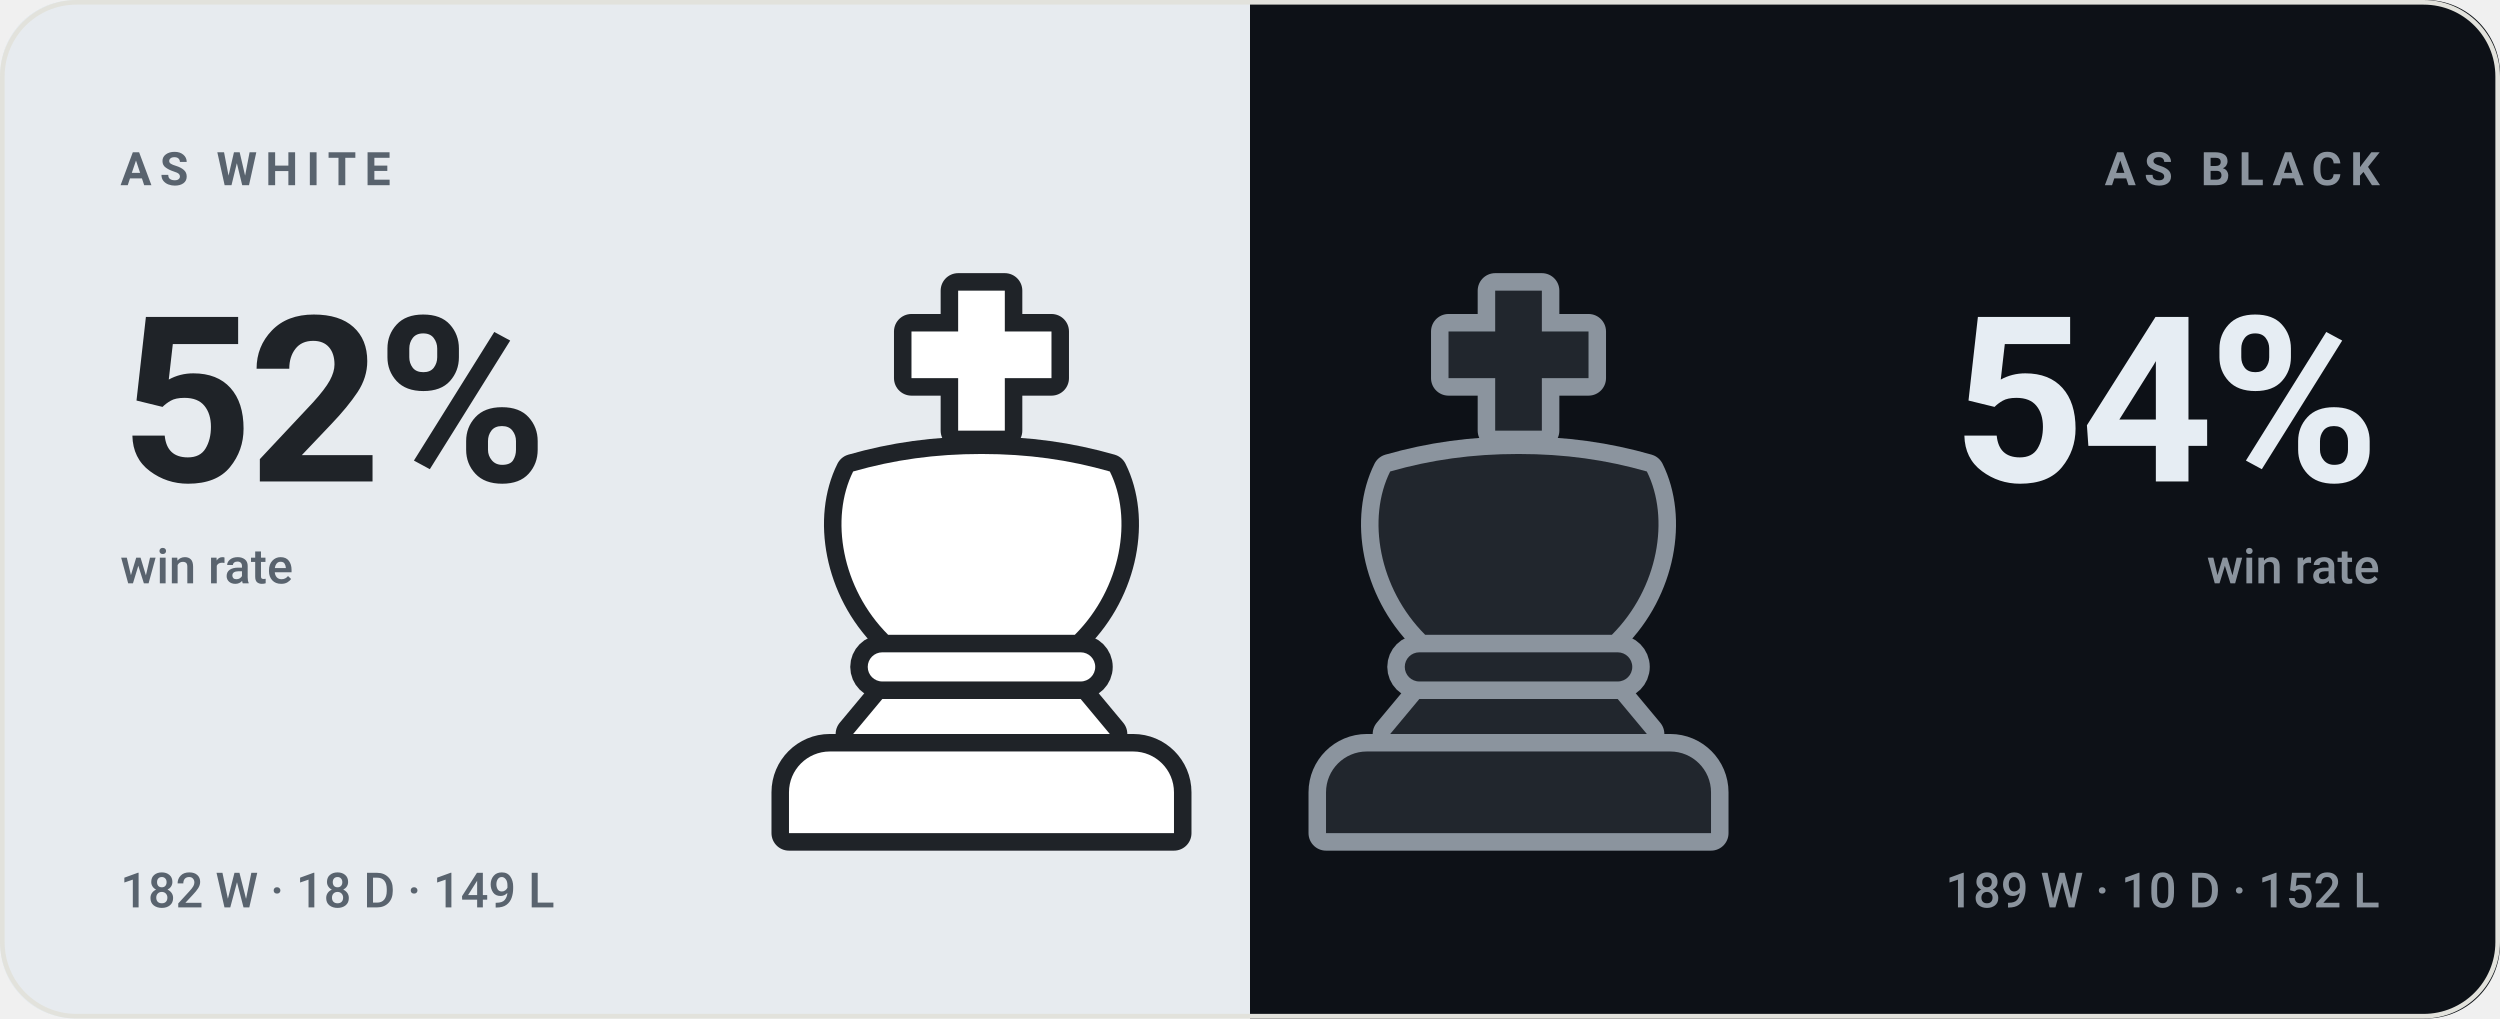
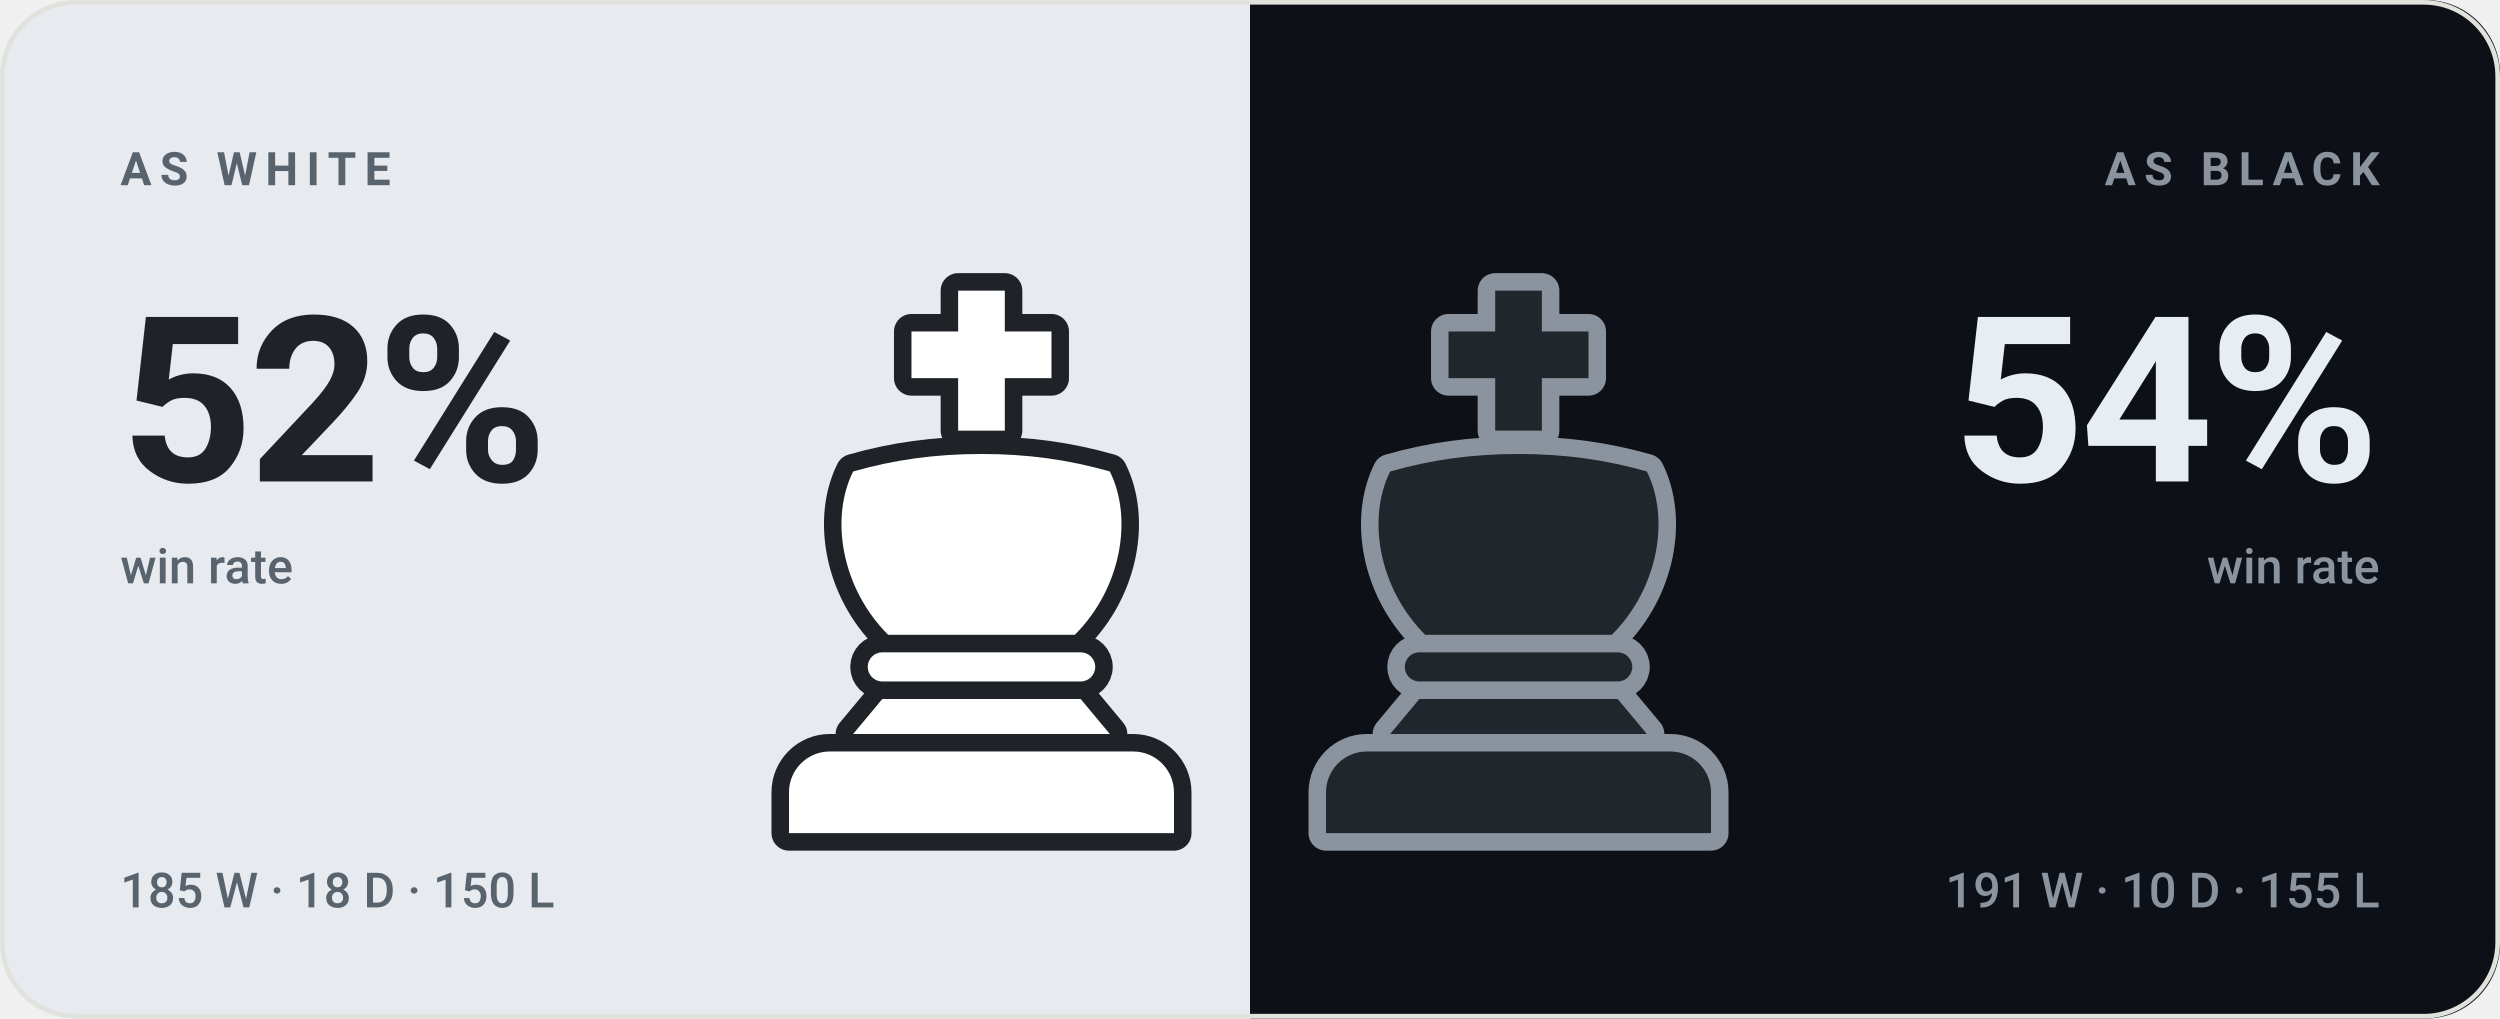
<svg xmlns="http://www.w3.org/2000/svg" viewBox="0 0 540 220" width="540" height="220" role="img" aria-label="bappozl wins 52% as White and 54% as Black">
  <style>svg{font-family:-apple-system,BlinkMacSystemFont,'Segoe UI',Roboto,'Helvetica Neue',Arial,sans-serif}text{fill:#14161a;white-space:pre}.bg{fill:#f7f7f4}.acc{fill:#4a7c2a}.win{fill:#0d8659}.draw{fill:#7c7f85}.loss{fill:#c0332f}.lbl{font-size:10px;font-weight:600;letter-spacing:.18em;fill:#6b7078}.cap{font-size:10.5px;font-weight:500;fill:#6b7078}.num{font-family:-apple-system,BlinkMacSystemFont,'Segoe UI',Roboto,'Helvetica Neue',Arial,sans-serif;font-weight:700;letter-spacing:-.02em}.tick{font-size:9px;font-weight:500;fill:#6b7078;opacity:.75}.dl{font-size:10px;font-weight:600}.rule{stroke:#e2e2dc;stroke-width:1;fill:none}.grid{stroke:#e2e2dc;stroke-width:1;fill:none;opacity:.7}.ln{fill:none;stroke:#4a7c2a;stroke-width:2;stroke-linecap:round;stroke-linejoin:round}.ring{stroke:#f7f7f4;stroke-width:2}.hollow{fill:none;stroke-width:1.5}.sq{fill:#14161a;opacity:.035}</style>
  <rect class="bg" width="540" height="220" rx="16" />
  <clipPath id="sp">
    <rect width="540" height="220" rx="16" />
  </clipPath>
  <g clip-path="url(#sp)">
    <rect width="270" height="220" fill="#e7ebef" />
    <rect x="270" width="270" height="220" fill="#0d1117" />
  </g>
  <g transform="translate(149.0,59.0) scale(1.26)">
    <g fill="#1f2328" stroke="#1f2328" stroke-width="6" stroke-linejoin="round">
      <path d="M46 3h8v7h8v8h-8v9h-8v-9h-8v-8h8z" />
      <path d="M28 34c7-2 14-3 22-3s15 1 22 3c4 8 2 20-6 28H34c-8-8-10-20-6-28z" />
      <path d="M33 65h34a2.5 2.5 0 0 1 0 5H33a2.5 2.5 0 0 1 0-5z" />
      <path d="M33 73h34l5 6H28z" />
      <path d="M24 82h52a7 7 0 0 1 7 7v7H17v-7a7 7 0 0 1 7-7z" />
    </g>
    <g fill="#ffffff">
      <path d="M46 3h8v7h8v8h-8v9h-8v-9h-8v-8h8z" />
      <path d="M28 34c7-2 14-3 22-3s15 1 22 3c4 8 2 20-6 28H34c-8-8-10-20-6-28z" />
      <path d="M33 65h34a2.5 2.5 0 0 1 0 5H33a2.5 2.5 0 0 1 0-5z" />
      <path d="M33 73h34l5 6H28z" />
      <path d="M24 82h52a7 7 0 0 1 7 7v7H17v-7a7 7 0 0 1 7-7z" />
    </g>
  </g>
  <g transform="translate(265.0,59.0) scale(1.26)">
    <g fill="#8b949e" stroke="#8b949e" stroke-width="6" stroke-linejoin="round">
      <path d="M46 3h8v7h8v8h-8v9h-8v-9h-8v-8h8z" />
      <path d="M28 34c7-2 14-3 22-3s15 1 22 3c4 8 2 20-6 28H34c-8-8-10-20-6-28z" />
      <path d="M33 65h34a2.5 2.5 0 0 1 0 5H33a2.5 2.5 0 0 1 0-5z" />
      <path d="M33 73h34l5 6H28z" />
      <path d="M24 82h52a7 7 0 0 1 7 7v7H17v-7a7 7 0 0 1 7-7z" />
    </g>
    <g fill="#21262d">
      <path d="M46 3h8v7h8v8h-8v9h-8v-9h-8v-8h8z" />
      <path d="M28 34c7-2 14-3 22-3s15 1 22 3c4 8 2 20-6 28H34c-8-8-10-20-6-28z" />
      <path d="M33 65h34a2.5 2.5 0 0 1 0 5H33a2.5 2.5 0 0 1 0-5z" />
      <path d="M33 73h34l5 6H28z" />
      <path d="M24 82h52a7 7 0 0 1 7 7v7H17v-7a7 7 0 0 1 7-7z" />
    </g>
  </g>
  <text class="lbl" x="26" y="40" style="fill:#59636e">AS WHITE</text>
  <text class="num" x="26" y="104" style="fill:#1f2328;font-size:50px">52%</text>
  <text class="cap" x="26" y="126" style="fill:#59636e">win rate</text>
-   <text class="cap" x="26" y="196" style="fill:#59636e">182 W · 18 D · 149 L</text>
+   <text class="cap" x="26" y="196" style="fill:#59636e">185 W · 18 D · 150 L</text>
  <text class="lbl" x="514" y="40" text-anchor="end" style="fill:#8b949e">AS BLACK</text>
  <text class="num" x="514" y="104" text-anchor="end" style="fill:#e6edf3;font-size:50px">54%</text>
  <text class="cap" x="514" y="126" text-anchor="end" style="fill:#8b949e">win rate</text>
-   <text class="cap" x="514" y="196" text-anchor="end" style="fill:#8b949e">189 W · 10 D · 152 L</text>
+   <text class="cap" x="514" y="196" text-anchor="end" style="fill:#8b949e">191 W · 10 D · 155 L</text>
  <rect x=".5" y=".5" width="539" height="219" rx="16" fill="none" stroke="#e2e2dc" />
</svg>
